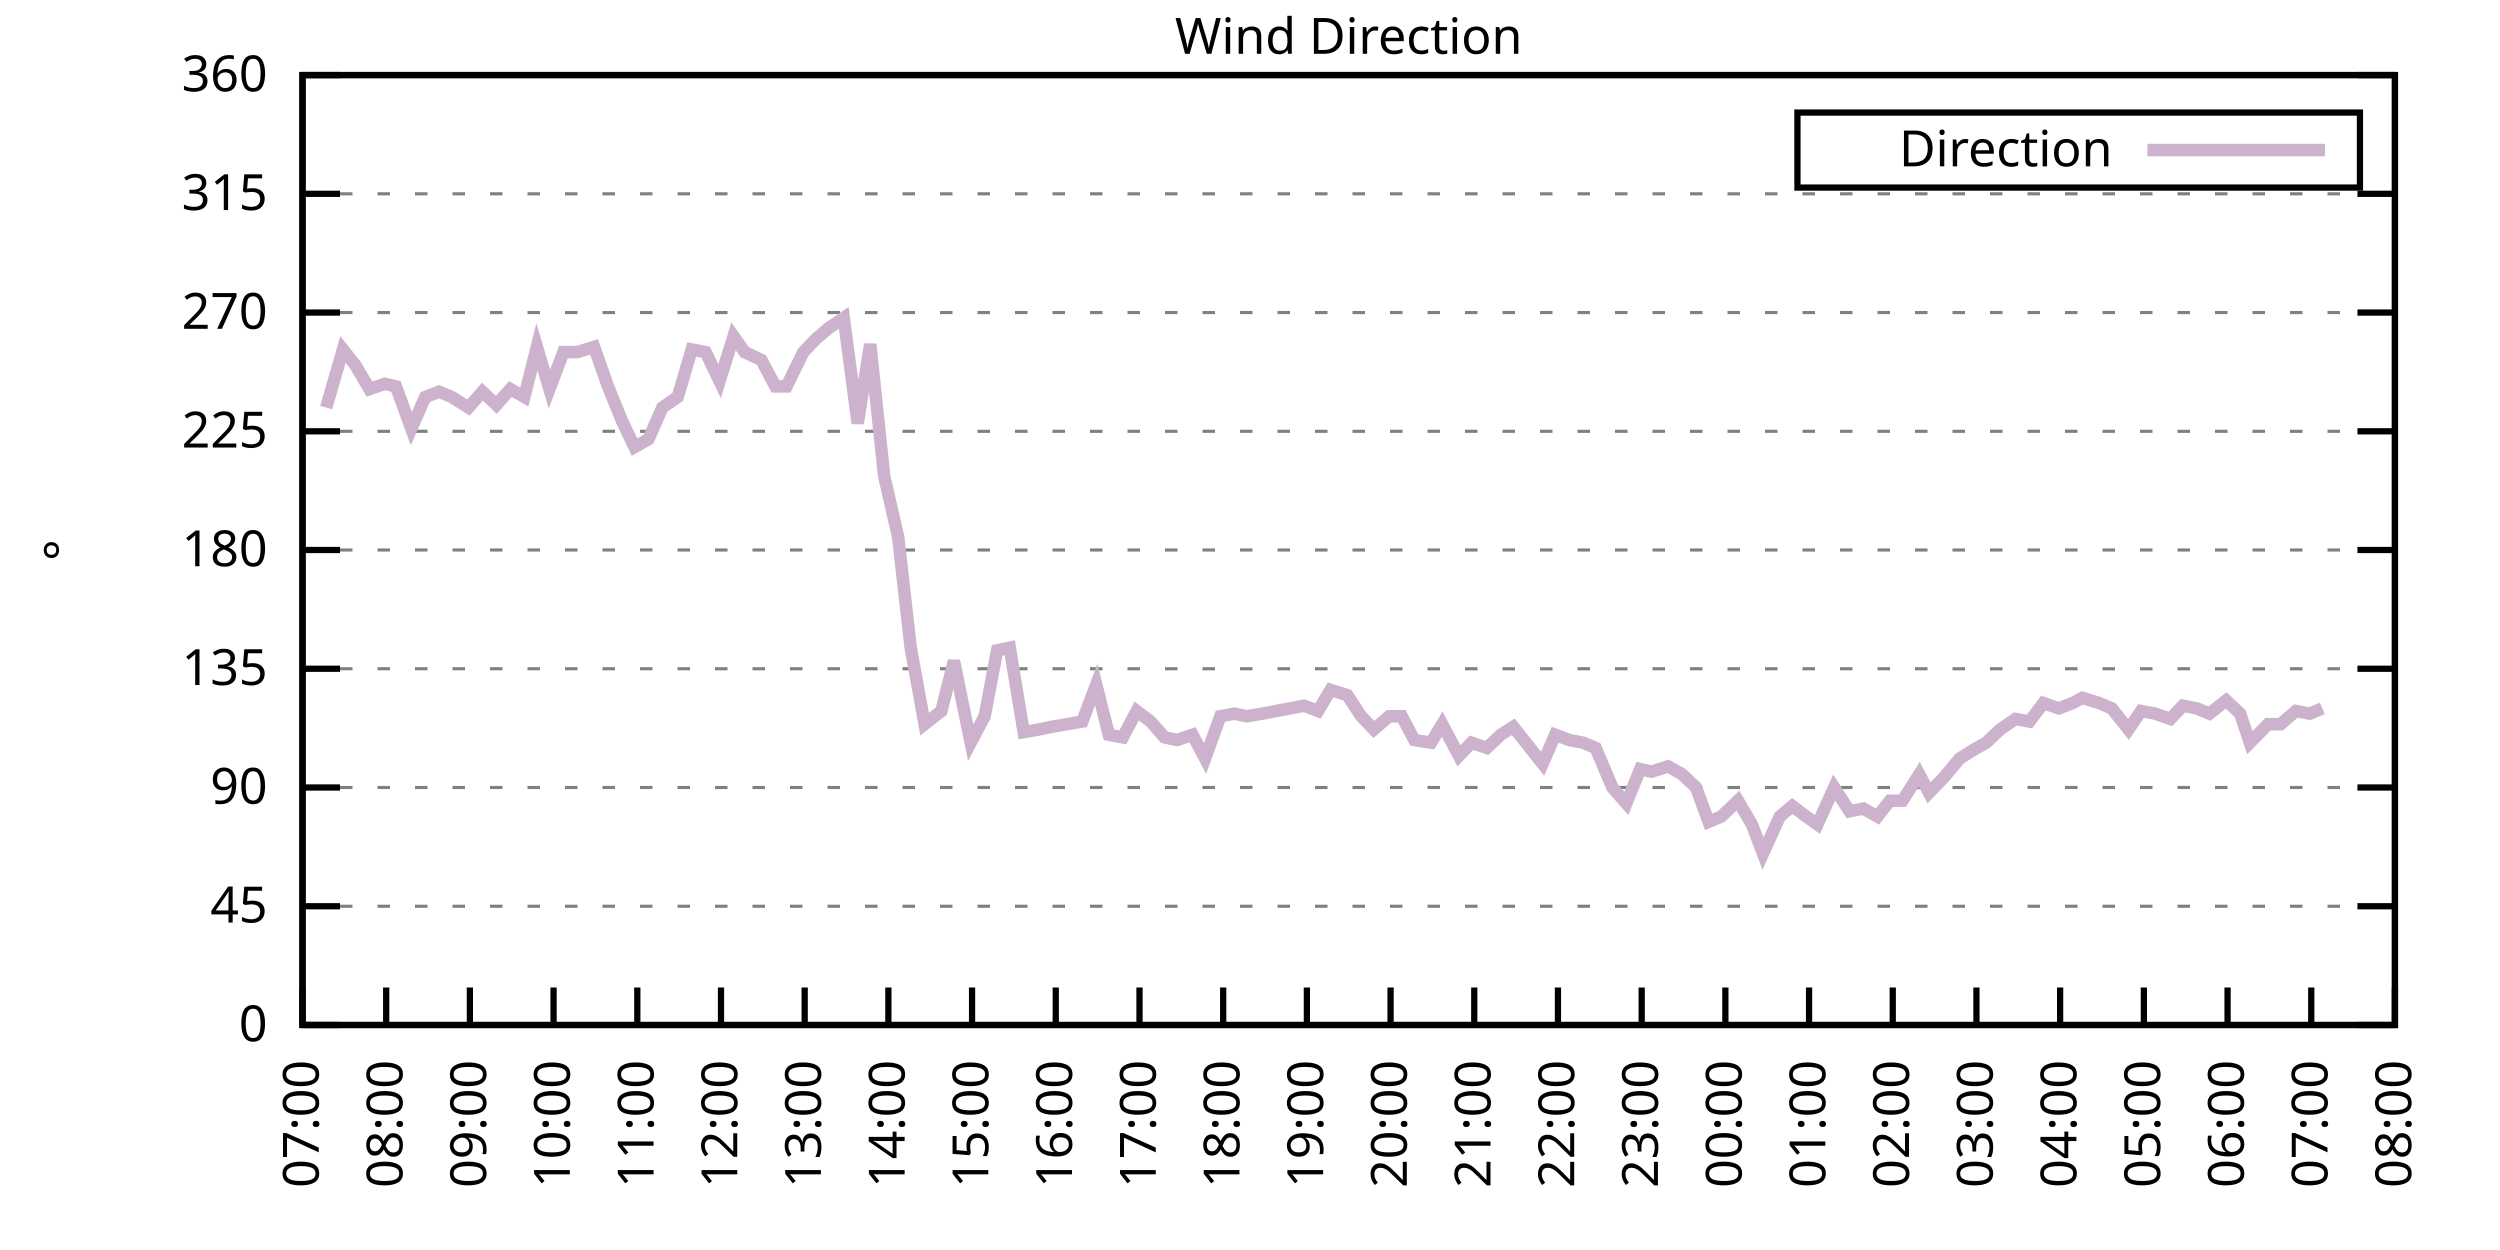
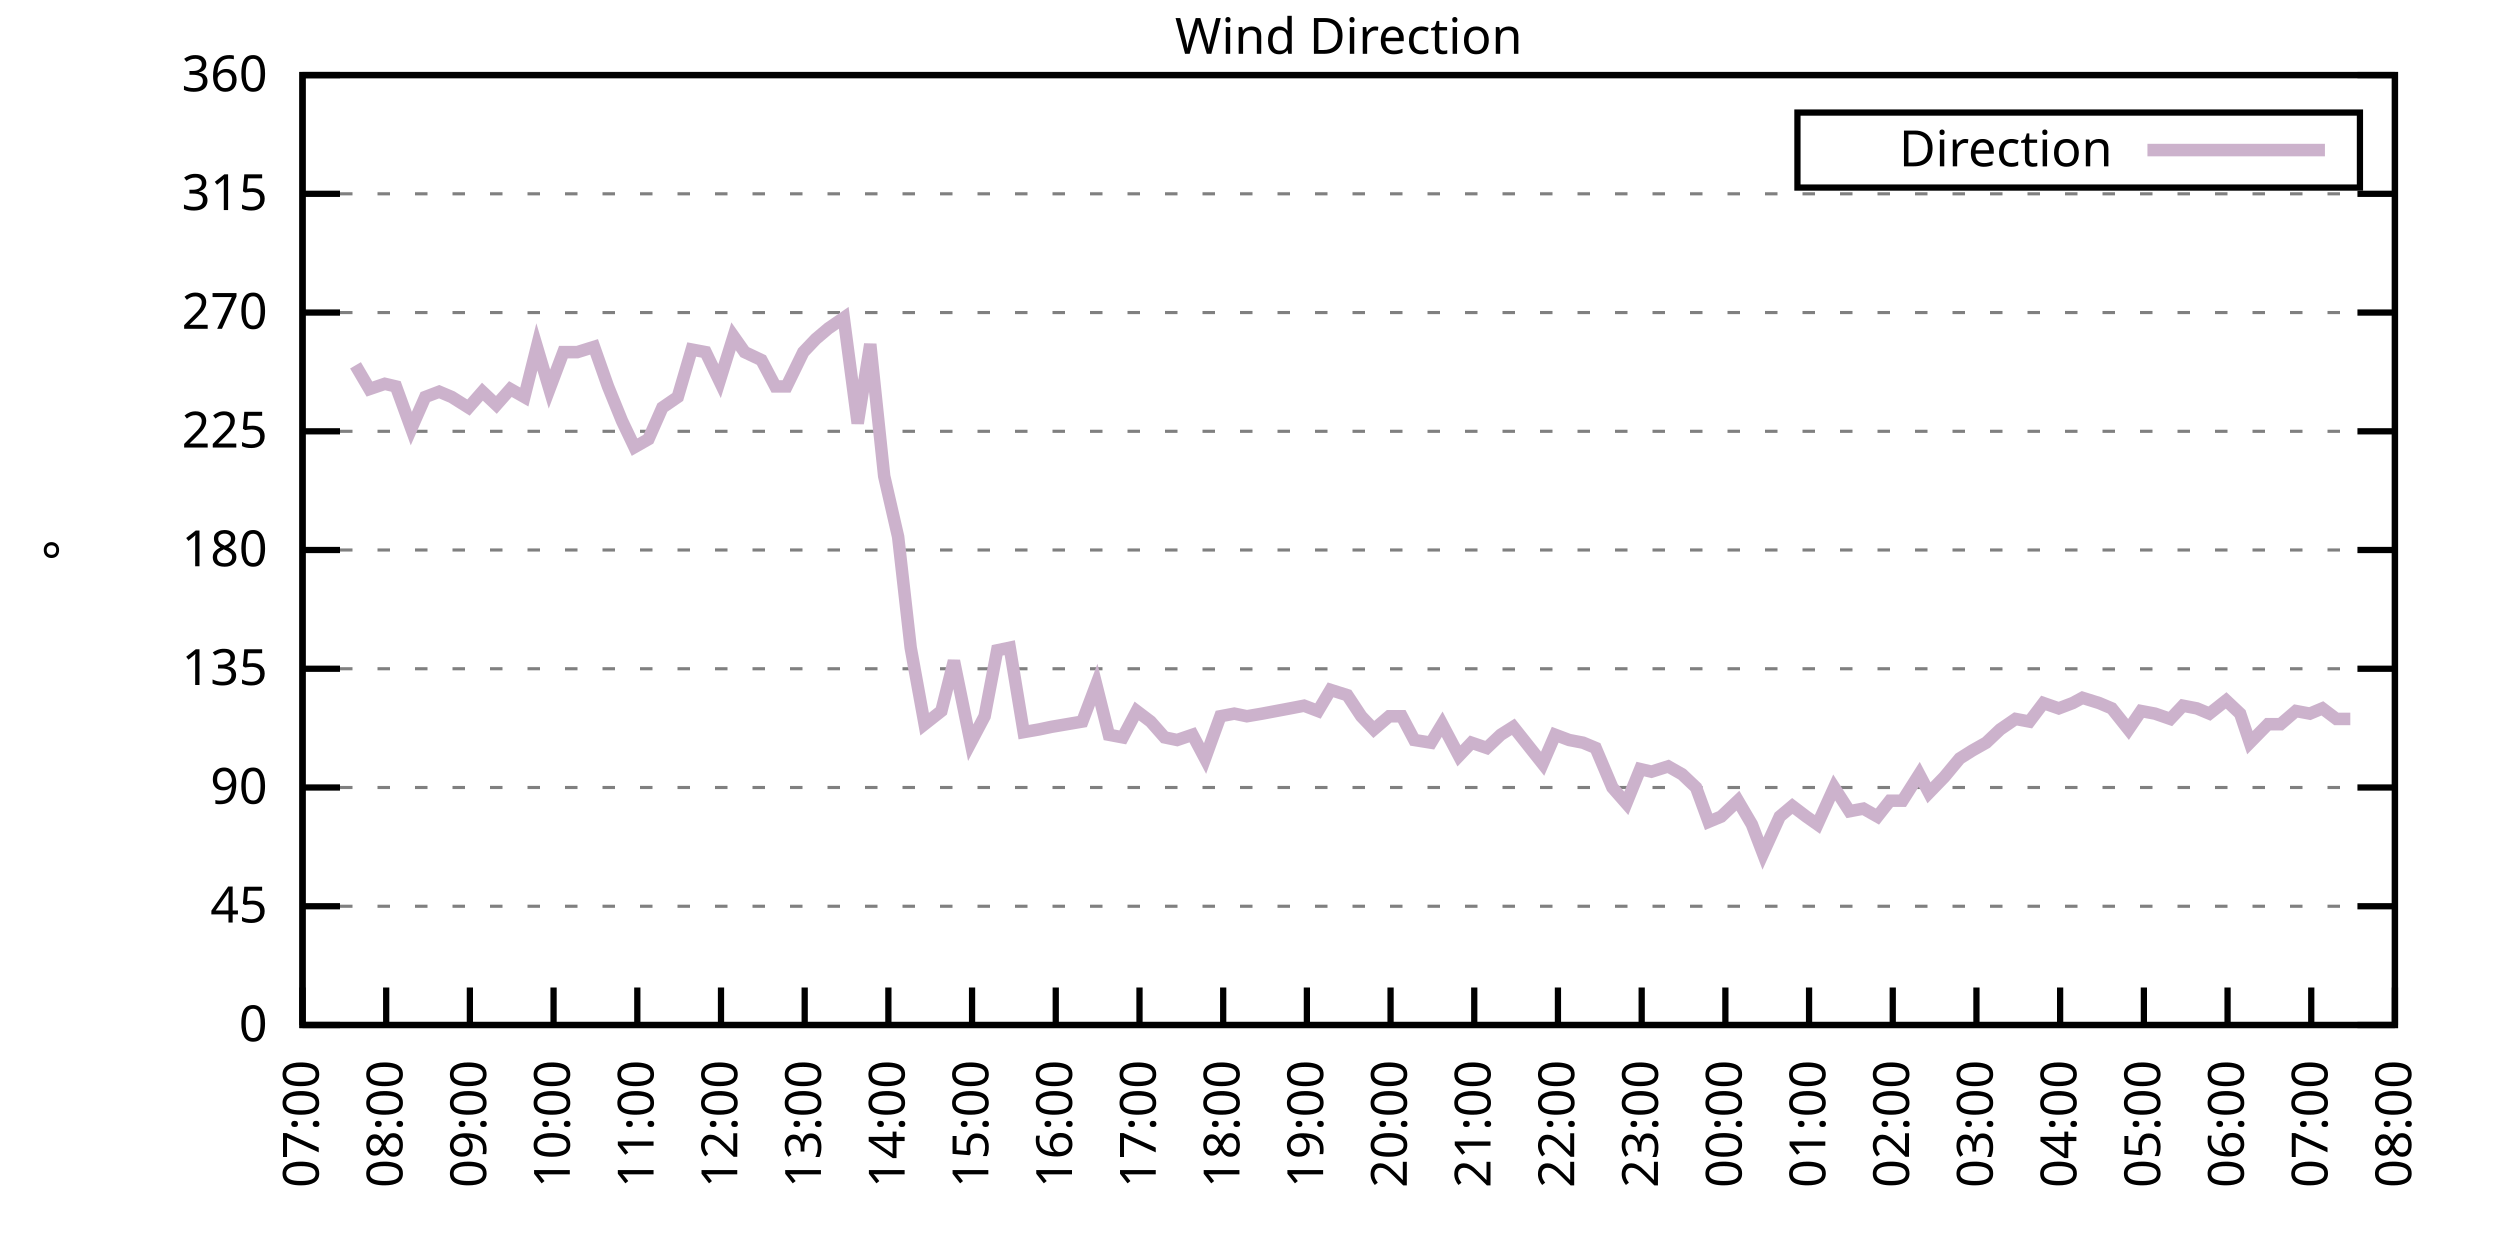
<svg xmlns="http://www.w3.org/2000/svg" xmlns:xlink="http://www.w3.org/1999/xlink" width="400" height="200" viewBox="0 0 400 200">
  <g id="gnuplot_canvas">
    <rect x="0" y="0" width="400" height="200" fill="none" />
    <defs>
      <circle id="gpDot" r="0.5" stroke-width="0.5" stroke="currentColor" />
      <path id="gpPt0" stroke-width="0.333" stroke="currentColor" d="M-1,0 h2 M0,-1 v2" />
      <path id="gpPt1" stroke-width="0.333" stroke="currentColor" d="M-1,-1 L1,1 M1,-1 L-1,1" />
      <path id="gpPt2" stroke-width="0.333" stroke="currentColor" d="M-1,0 L1,0 M0,-1 L0,1 M-1,-1 L1,1 M-1,1 L1,-1" />
      <rect id="gpPt3" stroke-width="0.333" stroke="currentColor" x="-1" y="-1" width="2" height="2" />
      <rect id="gpPt4" stroke-width="0.333" stroke="currentColor" fill="currentColor" x="-1" y="-1" width="2" height="2" />
      <circle id="gpPt5" stroke-width="0.333" stroke="currentColor" cx="0" cy="0" r="1" />
      <use xlink:href="#gpPt5" id="gpPt6" fill="currentColor" stroke="none" />
      <path id="gpPt7" stroke-width="0.333" stroke="currentColor" d="M0,-1.33 L-1.33,0.67 L1.33,0.67 z" />
      <use xlink:href="#gpPt7" id="gpPt8" fill="currentColor" stroke="none" />
      <use xlink:href="#gpPt7" id="gpPt9" stroke="currentColor" transform="rotate(180)" />
      <use xlink:href="#gpPt9" id="gpPt10" fill="currentColor" stroke="none" />
      <use xlink:href="#gpPt3" id="gpPt11" stroke="currentColor" transform="rotate(45)" />
      <use xlink:href="#gpPt11" id="gpPt12" fill="currentColor" stroke="none" />
      <path id="gpPt13" stroke-width="0.333" stroke="currentColor" d="M0,1.330 L1.265,0.411 L0.782,-1.067 L-0.782,-1.076 L-1.265,0.411 z" />
      <use xlink:href="#gpPt13" id="gpPt14" fill="currentColor" stroke="none" />
      <filter id="textbox" filterUnits="objectBoundingBox" x="0" y="0" height="1" width="1">
        <feFlood flood-color="white" flood-opacity="1" result="bgnd" />
        <feComposite in="SourceGraphic" in2="bgnd" operator="atop" />
      </filter>
      <filter id="greybox" filterUnits="objectBoundingBox" x="0" y="0" height="1" width="1">
        <feFlood flood-color="lightgrey" flood-opacity="1" result="grey" />
        <feComposite in="SourceGraphic" in2="grey" operator="atop" />
      </filter>
    </defs>
    <g fill="none" color="white" stroke="currentColor" stroke-width="1.00" stroke-linecap="butt" stroke-linejoin="miter">
</g>
    <g fill="none" color="black" stroke="currentColor" stroke-width="1.00" stroke-linecap="butt" stroke-linejoin="miter">
      <g stroke="none" shape-rendering="crispEdges">
        <polygon fill="rgb(255, 255, 255)" points="48.40,164.00 383.18,164.00 383.18,12.02 48.40,12.02 " />
      </g>
    </g>
    <g fill="none" color="black" stroke="currentColor" stroke-width="1.00" stroke-linecap="butt" stroke-linejoin="miter">
</g>
    <g fill="none" color="black" stroke="black" stroke-width="0.50" stroke-linecap="butt" stroke-linejoin="miter">
</g>
    <g fill="none" color="gray" stroke="currentColor" stroke-width="0.50" stroke-linecap="butt" stroke-linejoin="miter">
      <path stroke="gray" stroke-dasharray="2,4" class="gridline" d="M48.40,164.00 L383.19,164.00  " />
    </g>
    <g fill="none" color="gray" stroke="gray" stroke-width="1.00" stroke-linecap="butt" stroke-linejoin="miter">
</g>
    <g fill="none" color="black" stroke="currentColor" stroke-width="1.00" stroke-linecap="butt" stroke-linejoin="miter">
      <path stroke="black" d="M48.40,164.00 L54.40,164.00 M383.19,164.00 L377.19,164.00  " />
      <g transform="translate(42.80,166.60)" stroke="none" fill="black" font-family="Sans" font-size="8.00" text-anchor="end">
        <text>
          <tspan font-family="Sans"> 0</tspan>
        </text>
      </g>
    </g>
    <g fill="none" color="black" stroke="currentColor" stroke-width="1.00" stroke-linecap="butt" stroke-linejoin="miter">
</g>
    <g fill="none" color="black" stroke="black" stroke-width="0.50" stroke-linecap="butt" stroke-linejoin="miter">
</g>
    <g fill="none" color="gray" stroke="currentColor" stroke-width="0.50" stroke-linecap="butt" stroke-linejoin="miter">
      <path stroke="gray" stroke-dasharray="2,4" class="gridline" d="M48.40,145.00 L383.19,145.00  " />
    </g>
    <g fill="none" color="gray" stroke="gray" stroke-width="1.00" stroke-linecap="butt" stroke-linejoin="miter">
</g>
    <g fill="none" color="black" stroke="currentColor" stroke-width="1.00" stroke-linecap="butt" stroke-linejoin="miter">
      <path stroke="black" d="M48.40,145.00 L54.40,145.00 M383.19,145.00 L377.19,145.00  " />
      <g transform="translate(42.80,147.60)" stroke="none" fill="black" font-family="Sans" font-size="8.00" text-anchor="end">
        <text>
          <tspan font-family="Sans"> 45</tspan>
        </text>
      </g>
    </g>
    <g fill="none" color="black" stroke="currentColor" stroke-width="1.00" stroke-linecap="butt" stroke-linejoin="miter">
</g>
    <g fill="none" color="black" stroke="black" stroke-width="0.50" stroke-linecap="butt" stroke-linejoin="miter">
</g>
    <g fill="none" color="gray" stroke="currentColor" stroke-width="0.50" stroke-linecap="butt" stroke-linejoin="miter">
      <path stroke="gray" stroke-dasharray="2,4" class="gridline" d="M48.40,126.00 L383.19,126.00  " />
    </g>
    <g fill="none" color="gray" stroke="gray" stroke-width="1.00" stroke-linecap="butt" stroke-linejoin="miter">
</g>
    <g fill="none" color="black" stroke="currentColor" stroke-width="1.00" stroke-linecap="butt" stroke-linejoin="miter">
      <path stroke="black" d="M48.40,126.00 L54.40,126.00 M383.19,126.00 L377.19,126.00  " />
      <g transform="translate(42.80,128.60)" stroke="none" fill="black" font-family="Sans" font-size="8.00" text-anchor="end">
        <text>
          <tspan font-family="Sans"> 90</tspan>
        </text>
      </g>
    </g>
    <g fill="none" color="black" stroke="currentColor" stroke-width="1.00" stroke-linecap="butt" stroke-linejoin="miter">
</g>
    <g fill="none" color="black" stroke="black" stroke-width="0.50" stroke-linecap="butt" stroke-linejoin="miter">
</g>
    <g fill="none" color="gray" stroke="currentColor" stroke-width="0.50" stroke-linecap="butt" stroke-linejoin="miter">
      <path stroke="gray" stroke-dasharray="2,4" class="gridline" d="M48.40,107.00 L383.19,107.00  " />
    </g>
    <g fill="none" color="gray" stroke="gray" stroke-width="1.00" stroke-linecap="butt" stroke-linejoin="miter">
</g>
    <g fill="none" color="black" stroke="currentColor" stroke-width="1.00" stroke-linecap="butt" stroke-linejoin="miter">
      <path stroke="black" d="M48.40,107.00 L54.40,107.00 M383.19,107.00 L377.19,107.00  " />
      <g transform="translate(42.80,109.60)" stroke="none" fill="black" font-family="Sans" font-size="8.00" text-anchor="end">
        <text>
          <tspan font-family="Sans"> 135</tspan>
        </text>
      </g>
    </g>
    <g fill="none" color="black" stroke="currentColor" stroke-width="1.00" stroke-linecap="butt" stroke-linejoin="miter">
</g>
    <g fill="none" color="black" stroke="black" stroke-width="0.50" stroke-linecap="butt" stroke-linejoin="miter">
</g>
    <g fill="none" color="gray" stroke="currentColor" stroke-width="0.50" stroke-linecap="butt" stroke-linejoin="miter">
      <path stroke="gray" stroke-dasharray="2,4" class="gridline" d="M48.40,88.00 L383.19,88.00  " />
    </g>
    <g fill="none" color="gray" stroke="gray" stroke-width="1.00" stroke-linecap="butt" stroke-linejoin="miter">
</g>
    <g fill="none" color="black" stroke="currentColor" stroke-width="1.00" stroke-linecap="butt" stroke-linejoin="miter">
      <path stroke="black" d="M48.40,88.00 L54.40,88.00 M383.19,88.00 L377.19,88.00  " />
      <g transform="translate(42.80,90.60)" stroke="none" fill="black" font-family="Sans" font-size="8.00" text-anchor="end">
        <text>
          <tspan font-family="Sans"> 180</tspan>
        </text>
      </g>
    </g>
    <g fill="none" color="black" stroke="currentColor" stroke-width="1.00" stroke-linecap="butt" stroke-linejoin="miter">
</g>
    <g fill="none" color="black" stroke="black" stroke-width="0.50" stroke-linecap="butt" stroke-linejoin="miter">
</g>
    <g fill="none" color="gray" stroke="currentColor" stroke-width="0.50" stroke-linecap="butt" stroke-linejoin="miter">
      <path stroke="gray" stroke-dasharray="2,4" class="gridline" d="M48.40,69.01 L383.19,69.01  " />
    </g>
    <g fill="none" color="gray" stroke="gray" stroke-width="1.00" stroke-linecap="butt" stroke-linejoin="miter">
</g>
    <g fill="none" color="black" stroke="currentColor" stroke-width="1.00" stroke-linecap="butt" stroke-linejoin="miter">
      <path stroke="black" d="M48.40,69.01 L54.40,69.01 M383.19,69.01 L377.19,69.01  " />
      <g transform="translate(42.80,71.61)" stroke="none" fill="black" font-family="Sans" font-size="8.00" text-anchor="end">
        <text>
          <tspan font-family="Sans"> 225</tspan>
        </text>
      </g>
    </g>
    <g fill="none" color="black" stroke="currentColor" stroke-width="1.00" stroke-linecap="butt" stroke-linejoin="miter">
</g>
    <g fill="none" color="black" stroke="black" stroke-width="0.50" stroke-linecap="butt" stroke-linejoin="miter">
</g>
    <g fill="none" color="gray" stroke="currentColor" stroke-width="0.50" stroke-linecap="butt" stroke-linejoin="miter">
      <path stroke="gray" stroke-dasharray="2,4" class="gridline" d="M48.40,50.01 L383.19,50.01  " />
    </g>
    <g fill="none" color="gray" stroke="gray" stroke-width="1.00" stroke-linecap="butt" stroke-linejoin="miter">
</g>
    <g fill="none" color="black" stroke="currentColor" stroke-width="1.00" stroke-linecap="butt" stroke-linejoin="miter">
      <path stroke="black" d="M48.40,50.01 L54.40,50.01 M383.19,50.01 L377.19,50.01  " />
      <g transform="translate(42.80,52.61)" stroke="none" fill="black" font-family="Sans" font-size="8.00" text-anchor="end">
        <text>
          <tspan font-family="Sans"> 270</tspan>
        </text>
      </g>
    </g>
    <g fill="none" color="black" stroke="currentColor" stroke-width="1.00" stroke-linecap="butt" stroke-linejoin="miter">
</g>
    <g fill="none" color="black" stroke="black" stroke-width="0.50" stroke-linecap="butt" stroke-linejoin="miter">
</g>
    <g fill="none" color="gray" stroke="currentColor" stroke-width="0.50" stroke-linecap="butt" stroke-linejoin="miter">
      <path stroke="gray" stroke-dasharray="2,4" class="gridline" d="M48.40,31.01 L383.19,31.01  " />
    </g>
    <g fill="none" color="gray" stroke="gray" stroke-width="1.00" stroke-linecap="butt" stroke-linejoin="miter">
</g>
    <g fill="none" color="black" stroke="currentColor" stroke-width="1.00" stroke-linecap="butt" stroke-linejoin="miter">
      <path stroke="black" d="M48.40,31.01 L54.40,31.01 M383.19,31.01 L377.19,31.01  " />
      <g transform="translate(42.80,33.61)" stroke="none" fill="black" font-family="Sans" font-size="8.00" text-anchor="end">
        <text>
          <tspan font-family="Sans"> 315</tspan>
        </text>
      </g>
    </g>
    <g fill="none" color="black" stroke="currentColor" stroke-width="1.00" stroke-linecap="butt" stroke-linejoin="miter">
</g>
    <g fill="none" color="black" stroke="black" stroke-width="0.50" stroke-linecap="butt" stroke-linejoin="miter">
</g>
    <g fill="none" color="gray" stroke="currentColor" stroke-width="0.50" stroke-linecap="butt" stroke-linejoin="miter">
      <path stroke="gray" stroke-dasharray="2,4" class="gridline" d="M48.40,12.01 L383.19,12.01  " />
    </g>
    <g fill="none" color="gray" stroke="gray" stroke-width="1.00" stroke-linecap="butt" stroke-linejoin="miter">
</g>
    <g fill="none" color="black" stroke="currentColor" stroke-width="1.00" stroke-linecap="butt" stroke-linejoin="miter">
      <path stroke="black" d="M48.40,12.01 L54.40,12.01 M383.19,12.01 L377.19,12.01  " />
      <g transform="translate(42.80,14.61)" stroke="none" fill="black" font-family="Sans" font-size="8.00" text-anchor="end">
        <text>
          <tspan font-family="Sans"> 360</tspan>
        </text>
      </g>
    </g>
    <g fill="none" color="black" stroke="currentColor" stroke-width="1.00" stroke-linecap="butt" stroke-linejoin="miter">
      <path stroke="black" d="M48.40,164.00 L48.40,158.00  " />
      <g transform="translate(51.00,169.60) rotate(270.00)" stroke="none" fill="black" font-family="Sans" font-size="8.00" text-anchor="end">
        <text>
          <tspan font-family="Sans">07:00</tspan>
        </text>
      </g>
    </g>
    <g fill="none" color="black" stroke="currentColor" stroke-width="1.00" stroke-linecap="butt" stroke-linejoin="miter">
      <path stroke="black" d="M61.79,164.00 L61.79,158.00  " />
      <g transform="translate(64.39,169.60) rotate(270.00)" stroke="none" fill="black" font-family="Sans" font-size="8.00" text-anchor="end">
        <text>
          <tspan font-family="Sans">08:00</tspan>
        </text>
      </g>
    </g>
    <g fill="none" color="black" stroke="currentColor" stroke-width="1.00" stroke-linecap="butt" stroke-linejoin="miter">
      <path stroke="black" d="M75.18,164.00 L75.18,158.00  " />
      <g transform="translate(77.78,169.60) rotate(270.00)" stroke="none" fill="black" font-family="Sans" font-size="8.00" text-anchor="end">
        <text>
          <tspan font-family="Sans">09:00</tspan>
        </text>
      </g>
    </g>
    <g fill="none" color="black" stroke="currentColor" stroke-width="1.00" stroke-linecap="butt" stroke-linejoin="miter">
      <path stroke="black" d="M88.57,164.00 L88.57,158.00  " />
      <g transform="translate(91.17,169.60) rotate(270.00)" stroke="none" fill="black" font-family="Sans" font-size="8.00" text-anchor="end">
        <text>
          <tspan font-family="Sans">10:00</tspan>
        </text>
      </g>
    </g>
    <g fill="none" color="black" stroke="currentColor" stroke-width="1.00" stroke-linecap="butt" stroke-linejoin="miter">
      <path stroke="black" d="M101.97,164.00 L101.97,158.00  " />
      <g transform="translate(104.57,169.60) rotate(270.00)" stroke="none" fill="black" font-family="Sans" font-size="8.00" text-anchor="end">
        <text>
          <tspan font-family="Sans">11:00</tspan>
        </text>
      </g>
    </g>
    <g fill="none" color="black" stroke="currentColor" stroke-width="1.00" stroke-linecap="butt" stroke-linejoin="miter">
      <path stroke="black" d="M115.36,164.00 L115.36,158.00  " />
      <g transform="translate(117.96,169.60) rotate(270.00)" stroke="none" fill="black" font-family="Sans" font-size="8.00" text-anchor="end">
        <text>
          <tspan font-family="Sans">12:00</tspan>
        </text>
      </g>
    </g>
    <g fill="none" color="black" stroke="currentColor" stroke-width="1.00" stroke-linecap="butt" stroke-linejoin="miter">
      <path stroke="black" d="M128.75,164.00 L128.75,158.00  " />
      <g transform="translate(131.35,169.60) rotate(270.00)" stroke="none" fill="black" font-family="Sans" font-size="8.00" text-anchor="end">
        <text>
          <tspan font-family="Sans">13:00</tspan>
        </text>
      </g>
    </g>
    <g fill="none" color="black" stroke="currentColor" stroke-width="1.00" stroke-linecap="butt" stroke-linejoin="miter">
      <path stroke="black" d="M142.14,164.00 L142.14,158.00  " />
      <g transform="translate(144.74,169.60) rotate(270.00)" stroke="none" fill="black" font-family="Sans" font-size="8.00" text-anchor="end">
        <text>
          <tspan font-family="Sans">14:00</tspan>
        </text>
      </g>
    </g>
    <g fill="none" color="black" stroke="currentColor" stroke-width="1.00" stroke-linecap="butt" stroke-linejoin="miter">
      <path stroke="black" d="M155.53,164.00 L155.53,158.00  " />
      <g transform="translate(158.13,169.60) rotate(270.00)" stroke="none" fill="black" font-family="Sans" font-size="8.00" text-anchor="end">
        <text>
          <tspan font-family="Sans">15:00</tspan>
        </text>
      </g>
    </g>
    <g fill="none" color="black" stroke="currentColor" stroke-width="1.00" stroke-linecap="butt" stroke-linejoin="miter">
      <path stroke="black" d="M168.92,164.00 L168.92,158.00  " />
      <g transform="translate(171.52,169.60) rotate(270.00)" stroke="none" fill="black" font-family="Sans" font-size="8.00" text-anchor="end">
        <text>
          <tspan font-family="Sans">16:00</tspan>
        </text>
      </g>
    </g>
    <g fill="none" color="black" stroke="currentColor" stroke-width="1.00" stroke-linecap="butt" stroke-linejoin="miter">
      <path stroke="black" d="M182.32,164.00 L182.32,158.00  " />
      <g transform="translate(184.92,169.60) rotate(270.00)" stroke="none" fill="black" font-family="Sans" font-size="8.00" text-anchor="end">
        <text>
          <tspan font-family="Sans">17:00</tspan>
        </text>
      </g>
    </g>
    <g fill="none" color="black" stroke="currentColor" stroke-width="1.00" stroke-linecap="butt" stroke-linejoin="miter">
      <path stroke="black" d="M195.71,164.00 L195.71,158.00  " />
      <g transform="translate(198.31,169.60) rotate(270.00)" stroke="none" fill="black" font-family="Sans" font-size="8.00" text-anchor="end">
        <text>
          <tspan font-family="Sans">18:00</tspan>
        </text>
      </g>
    </g>
    <g fill="none" color="black" stroke="currentColor" stroke-width="1.00" stroke-linecap="butt" stroke-linejoin="miter">
      <path stroke="black" d="M209.10,164.00 L209.10,158.00  " />
      <g transform="translate(211.70,169.60) rotate(270.00)" stroke="none" fill="black" font-family="Sans" font-size="8.00" text-anchor="end">
        <text>
          <tspan font-family="Sans">19:00</tspan>
        </text>
      </g>
    </g>
    <g fill="none" color="black" stroke="currentColor" stroke-width="1.00" stroke-linecap="butt" stroke-linejoin="miter">
      <path stroke="black" d="M222.49,164.00 L222.49,158.00  " />
      <g transform="translate(225.09,169.60) rotate(270.00)" stroke="none" fill="black" font-family="Sans" font-size="8.00" text-anchor="end">
        <text>
          <tspan font-family="Sans">20:00</tspan>
        </text>
      </g>
    </g>
    <g fill="none" color="black" stroke="currentColor" stroke-width="1.00" stroke-linecap="butt" stroke-linejoin="miter">
      <path stroke="black" d="M235.88,164.00 L235.88,158.00  " />
      <g transform="translate(238.48,169.60) rotate(270.00)" stroke="none" fill="black" font-family="Sans" font-size="8.00" text-anchor="end">
        <text>
          <tspan font-family="Sans">21:00</tspan>
        </text>
      </g>
    </g>
    <g fill="none" color="black" stroke="currentColor" stroke-width="1.00" stroke-linecap="butt" stroke-linejoin="miter">
      <path stroke="black" d="M249.27,164.00 L249.27,158.00  " />
      <g transform="translate(251.87,169.60) rotate(270.00)" stroke="none" fill="black" font-family="Sans" font-size="8.00" text-anchor="end">
        <text>
          <tspan font-family="Sans">22:00</tspan>
        </text>
      </g>
    </g>
    <g fill="none" color="black" stroke="currentColor" stroke-width="1.00" stroke-linecap="butt" stroke-linejoin="miter">
      <path stroke="black" d="M262.67,164.00 L262.67,158.00  " />
      <g transform="translate(265.27,169.60) rotate(270.00)" stroke="none" fill="black" font-family="Sans" font-size="8.00" text-anchor="end">
        <text>
          <tspan font-family="Sans">23:00</tspan>
        </text>
      </g>
    </g>
    <g fill="none" color="black" stroke="currentColor" stroke-width="1.00" stroke-linecap="butt" stroke-linejoin="miter">
      <path stroke="black" d="M276.06,164.00 L276.06,158.00  " />
      <g transform="translate(278.66,169.60) rotate(270.00)" stroke="none" fill="black" font-family="Sans" font-size="8.00" text-anchor="end">
        <text>
          <tspan font-family="Sans">00:00</tspan>
        </text>
      </g>
    </g>
    <g fill="none" color="black" stroke="currentColor" stroke-width="1.00" stroke-linecap="butt" stroke-linejoin="miter">
      <path stroke="black" d="M289.45,164.00 L289.45,158.00  " />
      <g transform="translate(292.05,169.60) rotate(270.00)" stroke="none" fill="black" font-family="Sans" font-size="8.00" text-anchor="end">
        <text>
          <tspan font-family="Sans">01:00</tspan>
        </text>
      </g>
    </g>
    <g fill="none" color="black" stroke="currentColor" stroke-width="1.00" stroke-linecap="butt" stroke-linejoin="miter">
      <path stroke="black" d="M302.84,164.00 L302.84,158.00  " />
      <g transform="translate(305.44,169.60) rotate(270.00)" stroke="none" fill="black" font-family="Sans" font-size="8.00" text-anchor="end">
        <text>
          <tspan font-family="Sans">02:00</tspan>
        </text>
      </g>
    </g>
    <g fill="none" color="black" stroke="currentColor" stroke-width="1.00" stroke-linecap="butt" stroke-linejoin="miter">
      <path stroke="black" d="M316.23,164.00 L316.23,158.00  " />
      <g transform="translate(318.83,169.60) rotate(270.00)" stroke="none" fill="black" font-family="Sans" font-size="8.00" text-anchor="end">
        <text>
          <tspan font-family="Sans">03:00</tspan>
        </text>
      </g>
    </g>
    <g fill="none" color="black" stroke="currentColor" stroke-width="1.00" stroke-linecap="butt" stroke-linejoin="miter">
      <path stroke="black" d="M329.62,164.00 L329.62,158.00  " />
      <g transform="translate(332.22,169.60) rotate(270.00)" stroke="none" fill="black" font-family="Sans" font-size="8.00" text-anchor="end">
        <text>
          <tspan font-family="Sans">04:00</tspan>
        </text>
      </g>
    </g>
    <g fill="none" color="black" stroke="currentColor" stroke-width="1.00" stroke-linecap="butt" stroke-linejoin="miter">
      <path stroke="black" d="M343.02,164.00 L343.02,158.00  " />
      <g transform="translate(345.62,169.60) rotate(270.00)" stroke="none" fill="black" font-family="Sans" font-size="8.00" text-anchor="end">
        <text>
          <tspan font-family="Sans">05:00</tspan>
        </text>
      </g>
    </g>
    <g fill="none" color="black" stroke="currentColor" stroke-width="1.00" stroke-linecap="butt" stroke-linejoin="miter">
      <path stroke="black" d="M356.41,164.00 L356.41,158.00  " />
      <g transform="translate(359.01,169.60) rotate(270.00)" stroke="none" fill="black" font-family="Sans" font-size="8.00" text-anchor="end">
        <text>
          <tspan font-family="Sans">06:00</tspan>
        </text>
      </g>
    </g>
    <g fill="none" color="black" stroke="currentColor" stroke-width="1.00" stroke-linecap="butt" stroke-linejoin="miter">
      <path stroke="black" d="M369.80,164.00 L369.80,158.00  " />
      <g transform="translate(372.40,169.60) rotate(270.00)" stroke="none" fill="black" font-family="Sans" font-size="8.00" text-anchor="end">
        <text>
          <tspan font-family="Sans">07:00</tspan>
        </text>
      </g>
    </g>
    <g fill="none" color="black" stroke="currentColor" stroke-width="1.00" stroke-linecap="butt" stroke-linejoin="miter">
      <path stroke="black" d="M383.19,164.00 L383.19,158.00  " />
      <g transform="translate(385.79,169.60) rotate(270.00)" stroke="none" fill="black" font-family="Sans" font-size="8.00" text-anchor="end">
        <text>
          <tspan font-family="Sans">08:00</tspan>
        </text>
      </g>
    </g>
    <g fill="none" color="black" stroke="currentColor" stroke-width="1.00" stroke-linecap="butt" stroke-linejoin="miter">
</g>
    <g fill="none" color="black" stroke="currentColor" stroke-width="1.00" stroke-linecap="butt" stroke-linejoin="miter">
      <path stroke="black" d="M48.40,12.01 L48.40,164.00 L383.19,164.00 L383.19,12.01 L48.40,12.01 Z  " />
    </g>
    <g fill="none" color="black" stroke="currentColor" stroke-width="1.00" stroke-linecap="butt" stroke-linejoin="miter">
</g>
    <g fill="none" color="black" stroke="currentColor" stroke-width="1.00" stroke-linecap="butt" stroke-linejoin="miter">
      <path stroke="black" d="M287.59,30.01 L287.59,18.01 L377.59,18.01 L377.59,30.01 L287.59,30.01 Z  " />
    </g>
    <g id="Wind_direction_plot_1">
      <g fill="none" color="white" stroke="black" stroke-width="2.00" stroke-linecap="butt" stroke-linejoin="miter">
</g>
      <g fill="none" color="black" stroke="currentColor" stroke-width="2.00" stroke-linecap="butt" stroke-linejoin="miter">
        <g transform="translate(337.99,26.61)" stroke="none" fill="black" font-family="Sans" font-size="8.00" text-anchor="end">
          <text>
            <tspan font-family="Sans">Direction</tspan>
          </text>
        </g>
      </g>
      <g fill="none" color="black" stroke="currentColor" stroke-width="2.00" stroke-linecap="butt" stroke-linejoin="miter">
-         <path stroke="rgb(204, 178, 204)" d="M343.59,24.01 L371.99,24.01 M52.19,65.21 L54.87,55.92 L56.88,58.45 L59.11,62.25 L61.57,61.41 L63.35,61.83   L65.81,68.58 L68.04,63.52 L70.27,62.67 L72.28,63.52 L74.96,65.21 L77.19,62.67 L79.42,64.78 L81.66,62.25   L83.89,63.52 L85.90,55.50 L87.91,62.25 L90.14,56.34 L92.37,56.34 L95.05,55.50 L97.28,61.83 L99.51,67.32   L101.52,71.54 L103.75,70.27 L105.98,65.21 L108.44,63.52 L110.67,55.92 L112.90,56.34 L115.13,60.98 L117.37,53.81   L119.15,56.34 L121.83,57.61 L124.06,61.83 L125.85,61.83 L128.53,56.34 L130.54,54.23 L132.54,52.54 L135.00,50.85   L137.23,67.74 L139.24,55.07 L141.47,76.18 L143.70,85.89 L145.71,103.63 L147.94,115.87 L150.62,113.76 L152.63,105.74   L155.31,118.83 L157.54,114.60 L159.55,104.05 L161.56,103.63 L163.79,117.14 L166.25,116.71 L168.25,116.29 L170.71,115.87   L173.17,115.45 L175.40,109.54 L177.41,117.56 L179.64,117.98 L181.87,113.76 L184.10,115.45 L186.33,117.98 L188.34,118.40   L190.80,117.56 L192.81,121.36 L195.26,114.60 L197.49,114.18 L199.50,114.60 L201.96,114.18 L204.19,113.76 L206.42,113.34   L208.65,112.91 L210.88,113.76 L212.89,110.38 L215.57,111.23 L217.80,114.60 L219.81,116.71 L222.27,114.60 L224.28,114.60   L226.29,118.40 L228.96,118.83 L230.75,115.87 L233.43,120.94 L235.44,118.83 L237.89,119.67 L240.12,117.56 L242.13,116.29   L246.82,122.20 L248.83,117.56 L251.06,118.40 L253.29,118.83 L255.30,119.67 L257.98,126.00 L260.21,128.54 L262.44,123.05   L264.23,123.47 L266.91,122.62 L269.14,123.89 L271.37,126.00 L273.38,131.49 L275.39,130.65 L278.07,128.11 L280.30,131.91   L282.08,136.56 L284.76,130.65 L286.77,128.96 L289.00,130.65 L290.79,131.91 L293.47,126.00 L295.92,129.80 L298.15,129.38   L300.39,130.65 L302.39,128.11 L304.40,128.11 L307.08,123.89 L308.64,126.85 L311.10,124.31 L313.55,121.36 L315.56,120.09   L317.79,118.83 L320.03,116.71 L322.48,115.03 L324.71,115.45 L326.95,112.49 L329.40,113.34 L331.63,112.49 L333.19,111.65   L335.87,112.49 L337.88,113.34 L340.56,116.71 L342.57,113.76 L344.80,114.18 L347.26,115.03 L349.26,112.91 L351.50,113.34   L353.51,114.18 L356.18,112.07 L358.42,114.18 L359.98,118.83 L362.88,115.87 L364.89,115.87 L367.34,113.76 L369.58,114.18   L371.58,113.34  " />
+         <path stroke="rgb(204, 178, 204)" d="M343.59,24.01 L371.99,24.01 M56.88,58.45 L59.11,62.25 L61.57,61.41 L63.35,61.83 L65.81,68.58 L68.04,63.52   L70.27,62.67 L72.28,63.52 L74.96,65.21 L77.19,62.67 L79.42,64.78 L81.66,62.25 L83.89,63.52 L85.90,55.50   L87.91,62.25 L90.14,56.34 L92.37,56.34 L95.05,55.50 L97.28,61.83 L99.51,67.32 L101.52,71.54 L103.75,70.27   L105.98,65.21 L108.44,63.52 L110.67,55.92 L112.90,56.34 L115.13,60.98 L117.37,53.81 L119.15,56.34 L121.83,57.61   L124.06,61.83 L125.85,61.83 L128.53,56.34 L130.54,54.23 L132.54,52.54 L135.00,50.85 L137.23,67.74 L139.24,55.07   L141.47,76.18 L143.70,85.89 L145.71,103.63 L147.94,115.87 L150.62,113.76 L152.63,105.74 L155.31,118.83 L157.54,114.60   L159.55,104.05 L161.56,103.63 L163.79,117.14 L166.25,116.71 L168.25,116.29 L170.71,115.87 L173.17,115.45 L175.40,109.54   L177.41,117.56 L179.64,117.98 L181.87,113.76 L184.10,115.45 L186.33,117.98 L188.34,118.40 L190.80,117.56 L192.81,121.36   L195.26,114.60 L197.49,114.18 L199.50,114.60 L201.96,114.18 L204.19,113.76 L206.42,113.34 L208.65,112.91 L210.88,113.76   L212.89,110.38 L215.57,111.23 L217.80,114.60 L219.81,116.71 L222.27,114.60 L224.28,114.60 L226.29,118.40 L228.96,118.83   L230.75,115.87 L233.43,120.94 L235.44,118.83 L237.89,119.67 L240.12,117.56 L242.13,116.29 L246.82,122.20 L248.83,117.56   L251.06,118.40 L253.29,118.83 L255.30,119.67 L257.98,126.00 L260.21,128.54 L262.44,123.05 L264.23,123.47 L266.91,122.62   L269.14,123.89 L271.37,126.00 L273.38,131.49 L275.39,130.65 L278.07,128.11 L280.30,131.91 L282.08,136.56 L284.76,130.65   L286.77,128.96 L289.00,130.65 L290.79,131.91 L293.47,126.00 L295.92,129.80 L298.15,129.38 L300.39,130.65 L302.39,128.11   L304.40,128.11 L307.08,123.89 L308.64,126.85 L311.10,124.31 L313.55,121.36 L315.56,120.09 L317.79,118.83 L320.03,116.71   L322.48,115.03 L324.71,115.45 L326.95,112.49 L329.40,113.34 L331.63,112.49 L333.19,111.65 L335.87,112.49 L337.88,113.34   L340.56,116.71 L342.57,113.76 L344.80,114.18 L347.26,115.03 L349.26,112.91 L351.50,113.34 L353.51,114.18 L356.18,112.07   L358.42,114.18 L359.98,118.83 L362.88,115.87 L364.89,115.87 L367.34,113.76 L369.58,114.18 L371.58,113.34 L373.82,115.03   L376.05,115.03  " />
      </g>
    </g>
    <g fill="none" color="black" stroke="currentColor" stroke-width="2.00" stroke-linecap="butt" stroke-linejoin="miter">
</g>
    <g fill="none" color="black" stroke="black" stroke-width="1.00" stroke-linecap="butt" stroke-linejoin="miter">
</g>
    <g fill="none" color="black" stroke="currentColor" stroke-width="1.00" stroke-linecap="butt" stroke-linejoin="miter">
      <path stroke="black" d="M48.40,12.01 L48.40,164.00 L383.19,164.00 L383.19,12.01 L48.40,12.01 Z  " />
      <g transform="translate(12.80,88.01) rotate(270.00)" stroke="none" fill="black" font-family="Sans" font-size="8.00" text-anchor="middle">
        <text>
          <tspan font-family="Sans">°</tspan>
        </text>
      </g>
    </g>
    <g fill="none" color="black" stroke="currentColor" stroke-width="1.00" stroke-linecap="butt" stroke-linejoin="miter">
</g>
    <g fill="none" color="black" stroke="currentColor" stroke-width="1.00" stroke-linecap="butt" stroke-linejoin="miter">
      <g transform="translate(215.79,8.61)" stroke="none" fill="black" font-family="Sans" font-size="8.00" text-anchor="middle">
        <text>
          <tspan font-family="Sans">Wind Direction</tspan>
        </text>
      </g>
    </g>
    <g fill="none" color="black" stroke="currentColor" stroke-width="1.00" stroke-linecap="butt" stroke-linejoin="miter">
</g>
  </g>
</svg>
